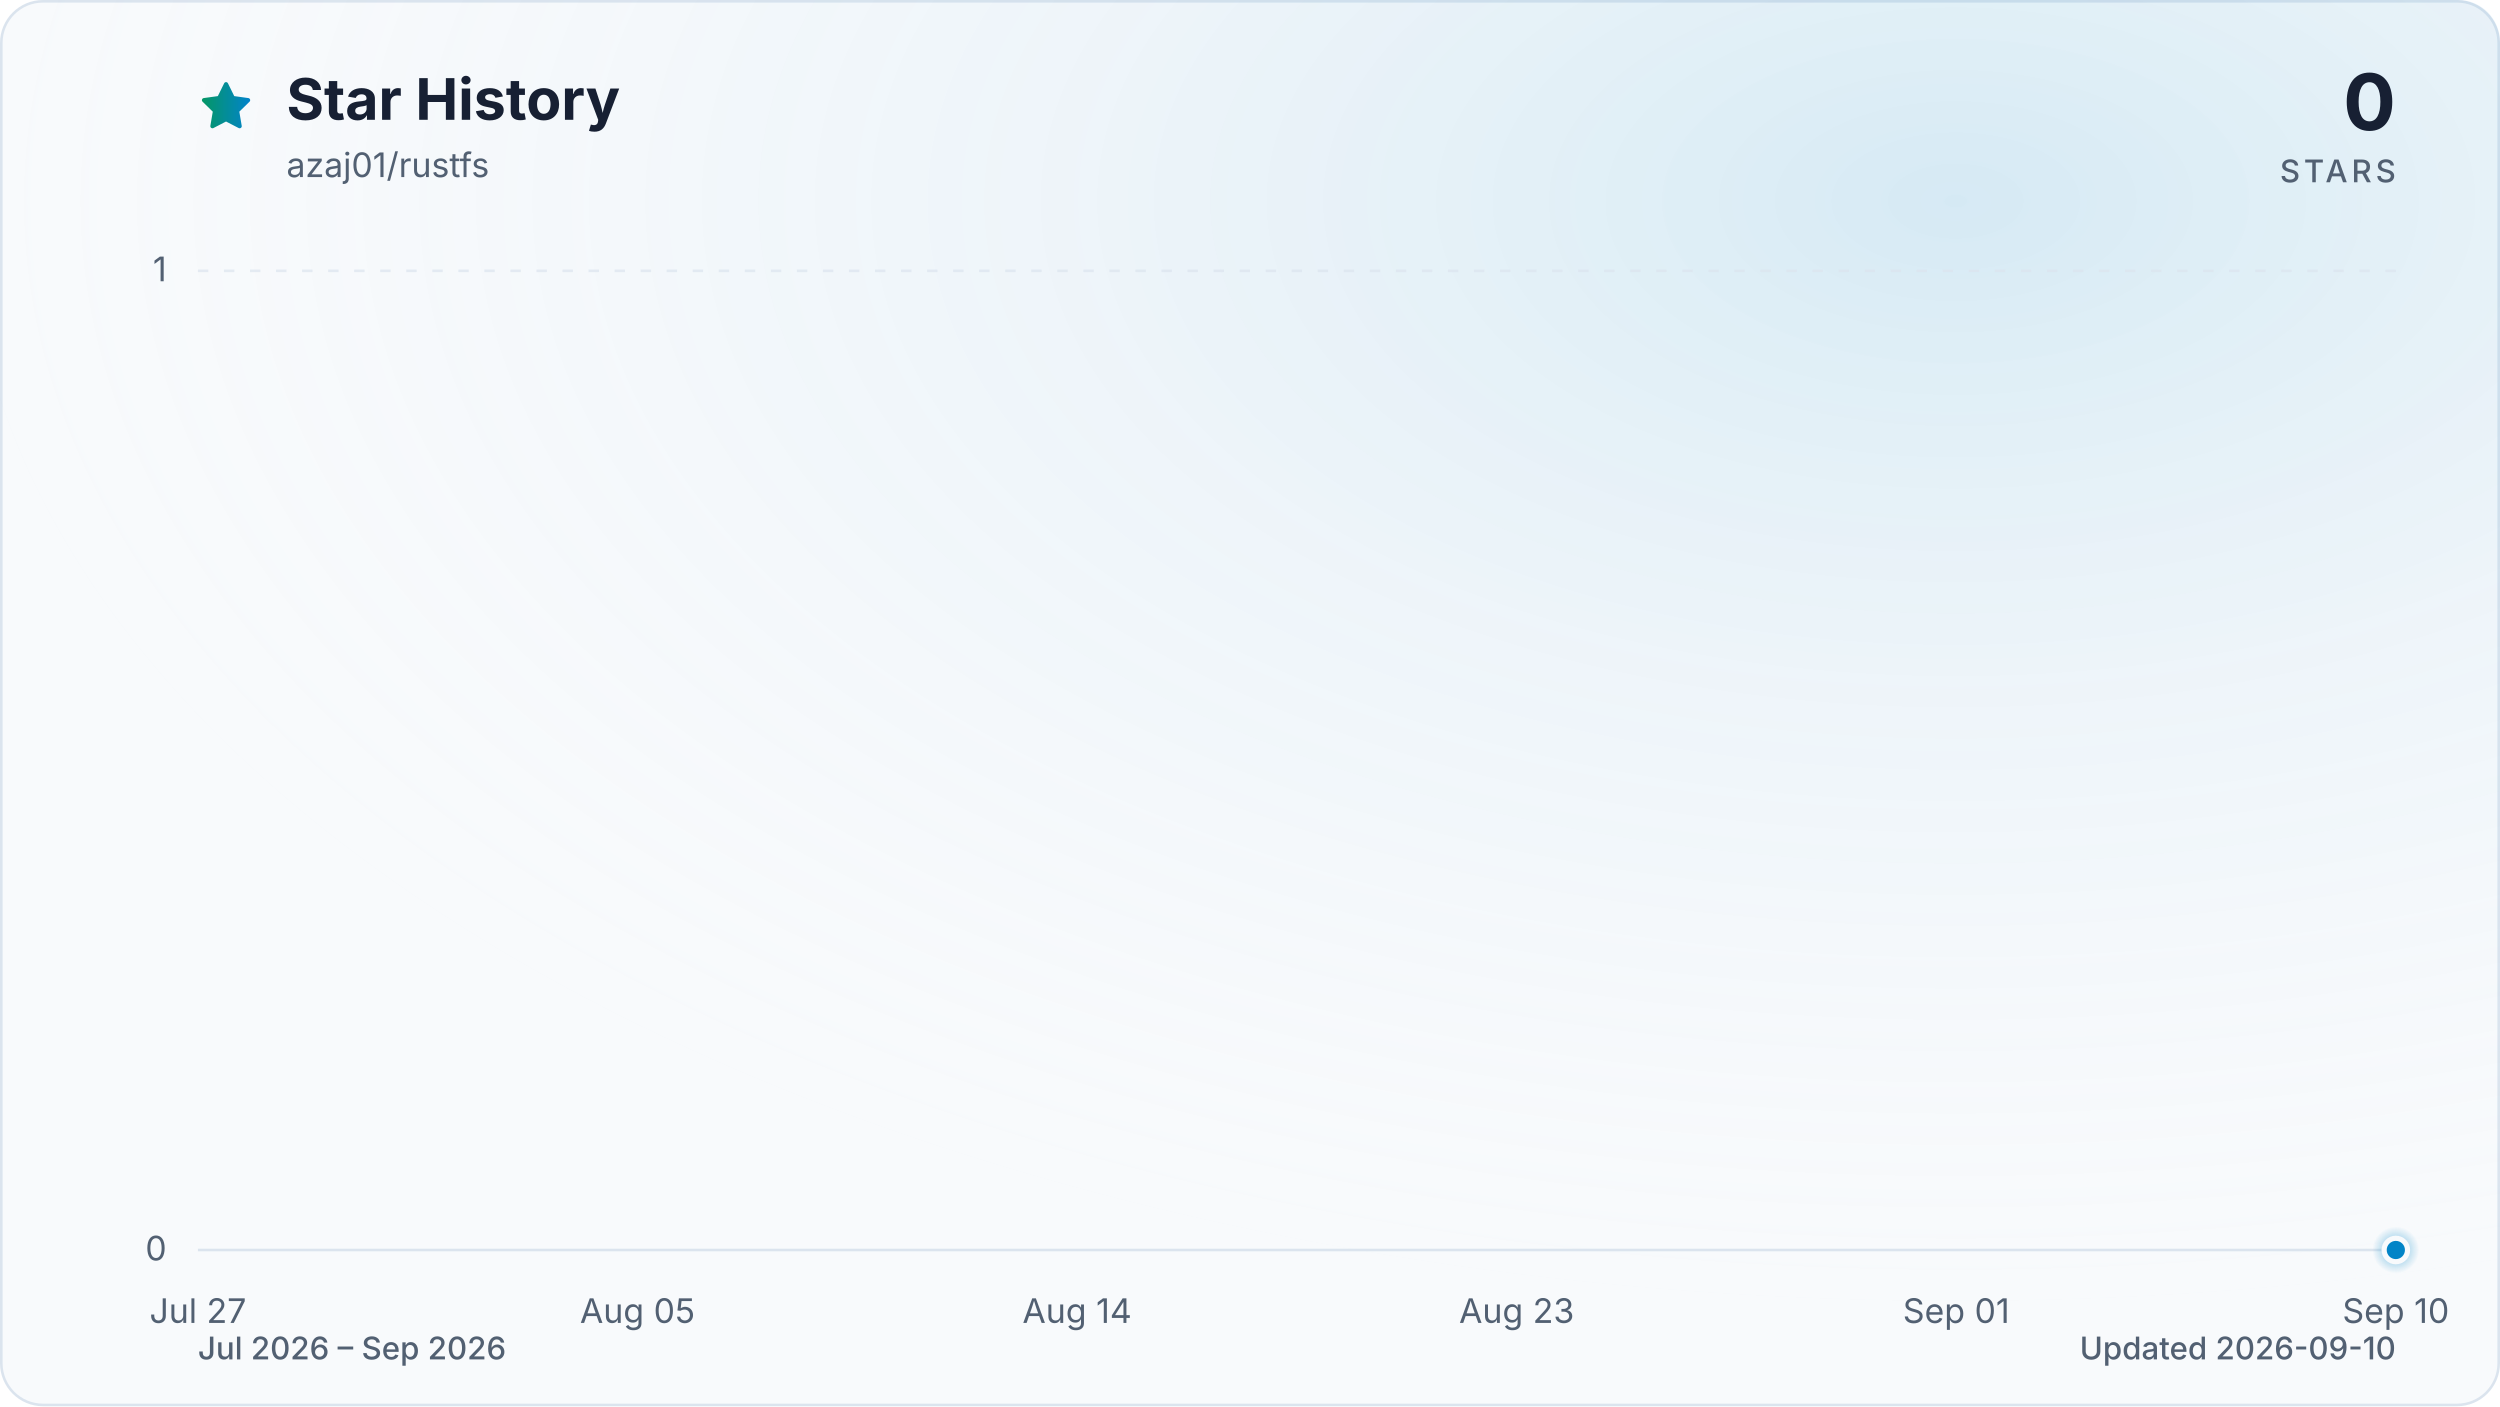
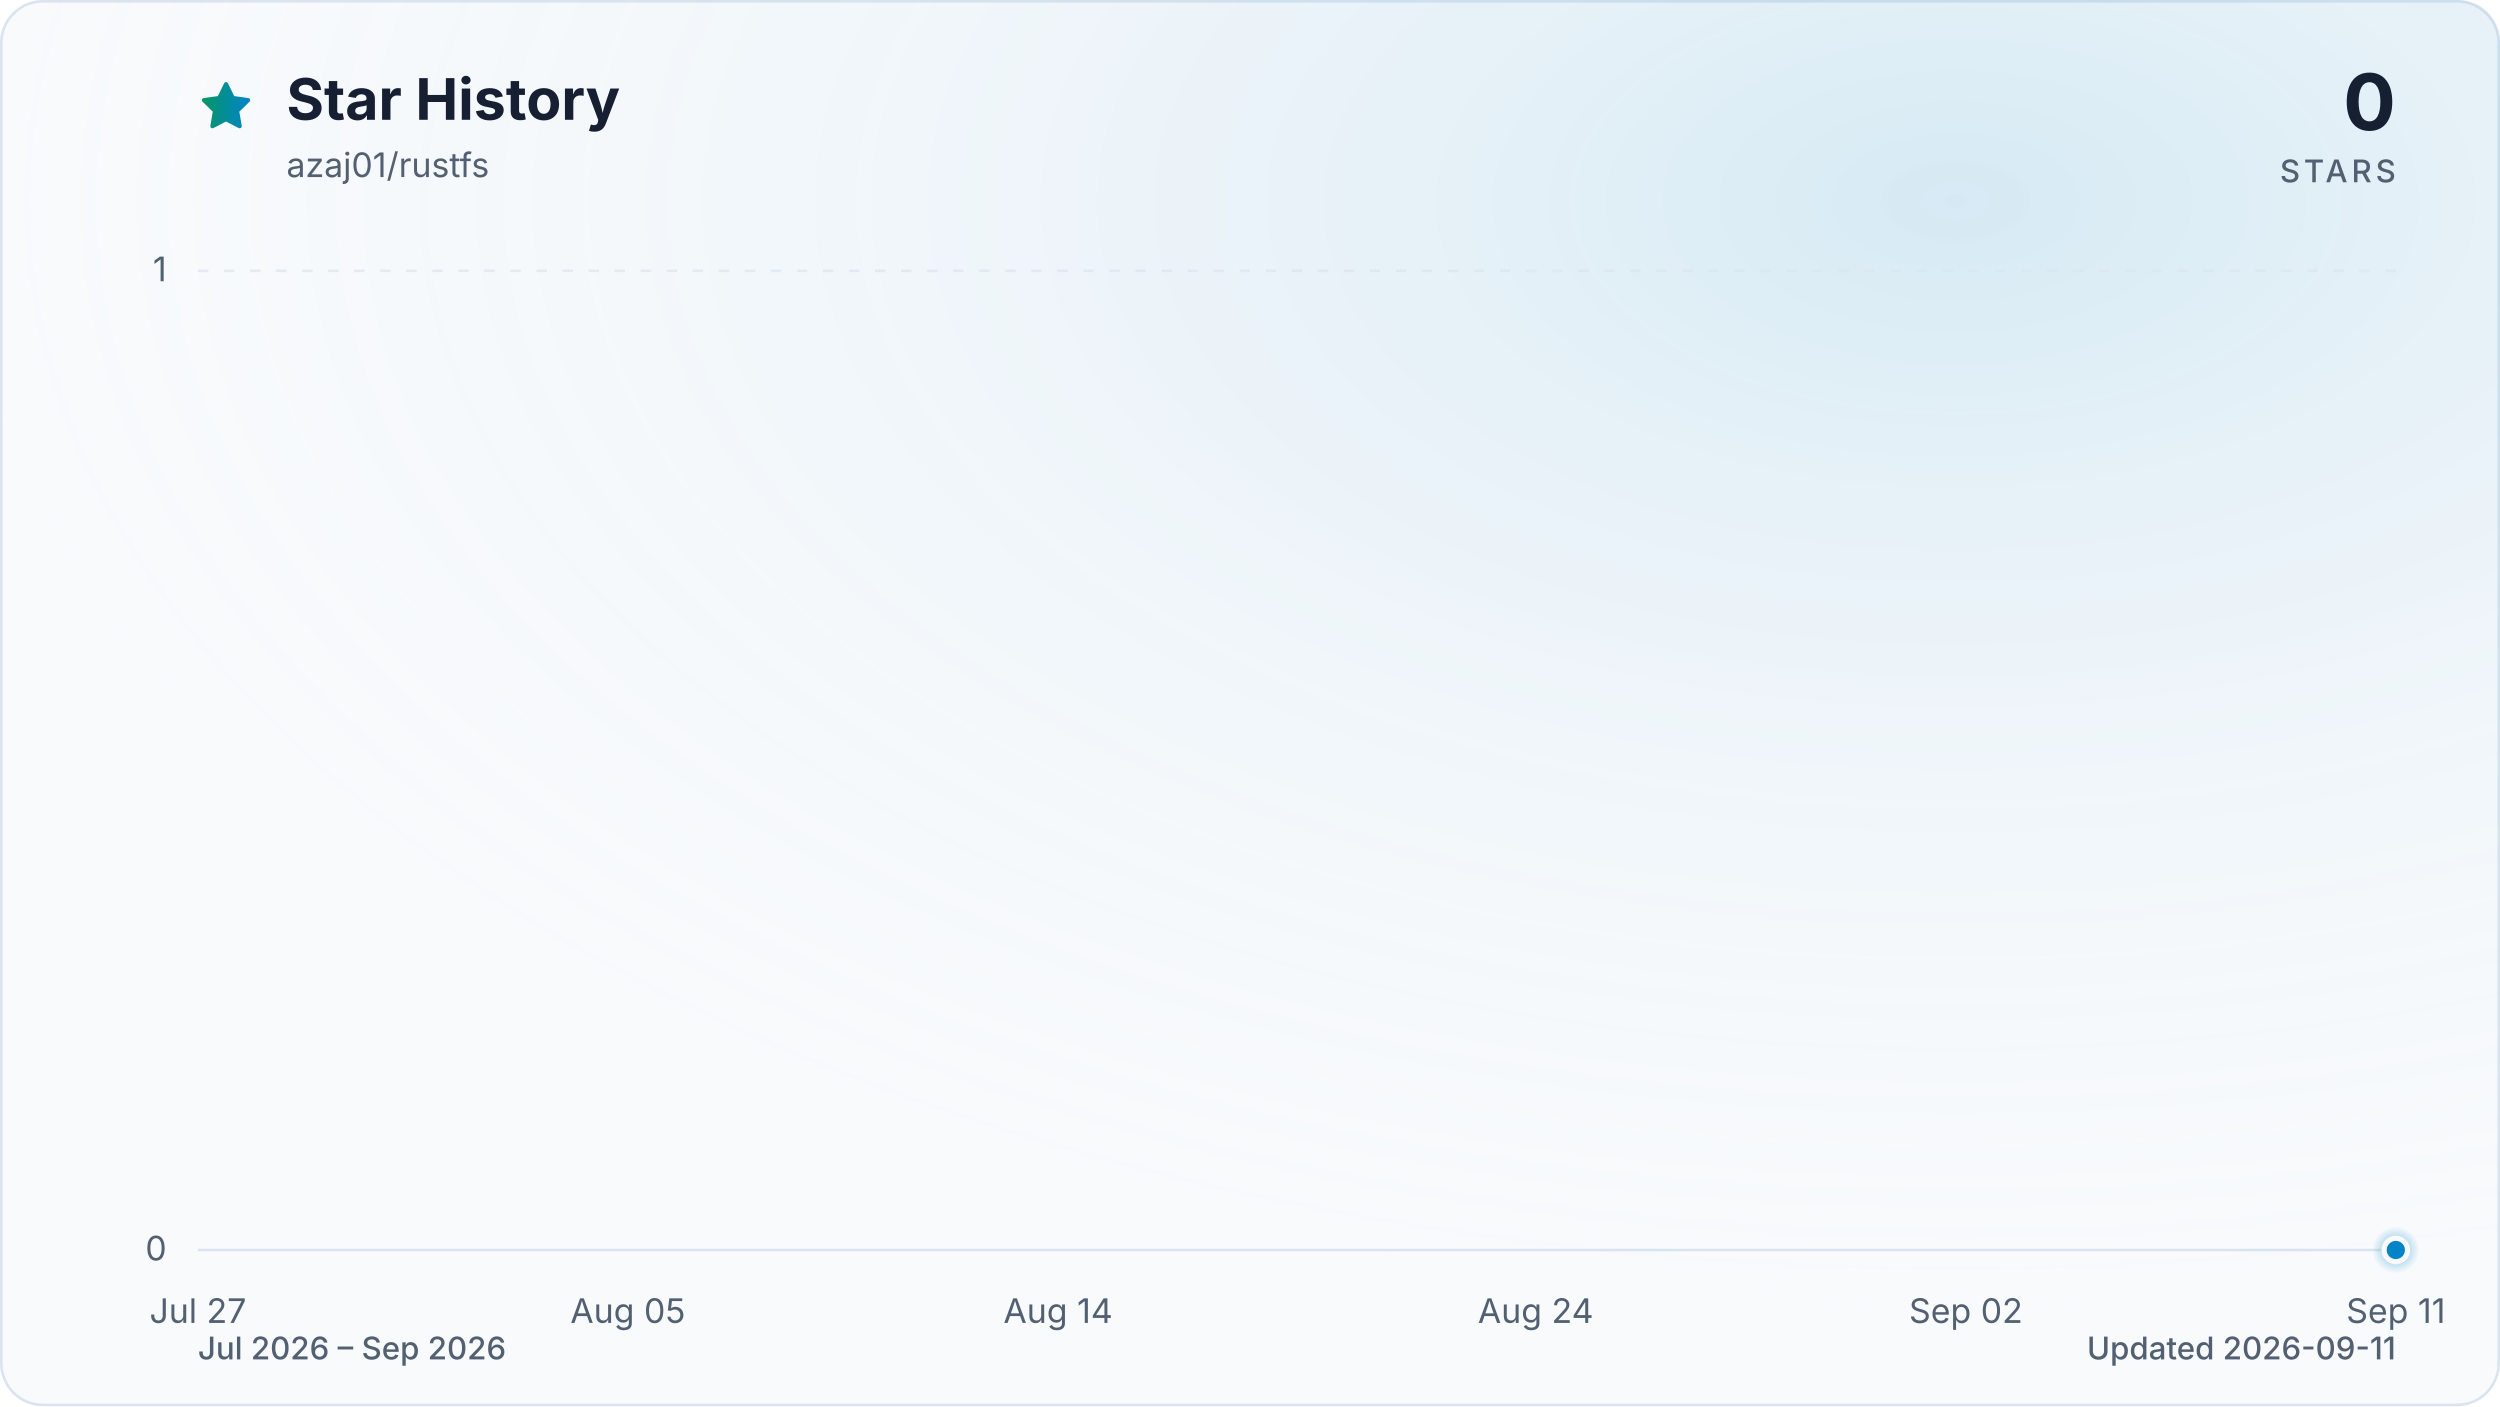
<svg xmlns="http://www.w3.org/2000/svg" viewBox="0 0 960 540" role="img" aria-labelledby="title description" data-style="gradient" data-variant="glow" data-animated="true">
  <defs>
    <linearGradient id="trend" x1="0" y1="0" x2="1" y2="0">
      <stop offset="0%" stop-color="#059669" />
      <stop offset="100%" stop-color="#0284c7" />
    </linearGradient>
    <linearGradient id="area" x1="0" y1="0" x2="0" y2="1">
      <stop offset="0%" stop-color="#059669" stop-opacity="0.30" />
      <stop offset="55%" stop-color="#0284c7" stop-opacity="0.10" />
      <stop offset="100%" stop-color="#0284c7" stop-opacity="0.01" />
    </linearGradient>
    <radialGradient id="marker-halo" cx="50%" cy="50%" r="50%">
      <stop offset="0%" stop-color="#0284c7" stop-opacity="0.55" />
      <stop offset="100%" stop-color="#0284c7" stop-opacity="0" />
    </radialGradient>
    <radialGradient id="surface-glow" cx="78%" cy="14%" r="80%">
      <stop offset="0%" stop-color="#0284c7" stop-opacity="0.14" />
      <stop offset="100%" stop-color="#f8fafc" stop-opacity="0" />
    </radialGradient>
    <filter id="trend-glow" x="-20%" y="-20%" width="140%" height="140%">
      <feGaussianBlur stdDeviation="7" />
    </filter>
  </defs>
  <style>
.trend-enter{transform-box:fill-box;transform-origin:center;animation:trend-enter 520ms cubic-bezier(0.16,1,0.3,1)}
.marker-enter{transform-box:fill-box;transform-origin:center;animation:marker-enter 320ms cubic-bezier(0.16,1,0.3,1) 200ms both}
.marker-pulse{transform-box:fill-box;transform-origin:center;animation:marker-pulse 2.6s ease-out infinite}
@keyframes trend-enter{from{opacity:.35;transform:translateY(10px)}to{opacity:1;transform:translateY(0)}}
@keyframes marker-enter{from{opacity:0;transform:scale(.4)}to{opacity:1;transform:scale(1)}}
@keyframes marker-pulse{0%{opacity:.5;transform:scale(.7)}70%,100%{opacity:0;transform:scale(2.1)}}
@media (prefers-reduced-motion:reduce){.trend-enter,.marker-enter,.marker-pulse{animation:none!important}}
@media (prefers-reduced-motion:reduce){.marker-pulse{opacity:0}}
</style>
  <rect x="0.5" y="0.5" width="959" height="539" fill="#f8fafc" stroke="#dbe4ee" stroke-width="1" rx="16" />
  <rect width="960" height="540" fill="url(#surface-glow)" rx="16" />
  <path d="M12 2.6l2.9 5.9 6.5.9-4.7 4.6 1.1 6.5-5.8-3-5.8 3 1.1-6.5-4.7-4.6 6.5-.9L12 2.6Z" transform="translate(76 30) scale(.9)" fill="url(#trend)" stroke="url(#trend)" stroke-width="1.8" stroke-linejoin="round" aria-hidden="true" />
  <text x="110" y="46" fill="#172033" font-family="ui-sans-serif, system-ui, -apple-system, BlinkMacSystemFont, 'Segoe UI', sans-serif" font-size="22" font-weight="700">Star History</text>
  <text x="110" y="68" fill="#526072" font-family="ui-sans-serif, system-ui, -apple-system, BlinkMacSystemFont, 'Segoe UI', sans-serif" font-size="13">azaj01/rustfs</text>
  <text x="920" y="50" fill="#172033" font-family="ui-sans-serif, system-ui, -apple-system, BlinkMacSystemFont, 'Segoe UI', sans-serif" font-size="30" font-weight="700" text-anchor="end">0</text>
  <text x="920" y="70" fill="#526072" font-family="ui-sans-serif, system-ui, -apple-system, BlinkMacSystemFont, 'Segoe UI', sans-serif" font-size="12" font-weight="500" letter-spacing="1.5" text-anchor="end">STARS</text>
  <line x1="76" y1="480.0" x2="920" y2="480.0" stroke="#dbe4ee" stroke-width="1" stroke-dasharray="0" opacity="1" />
  <text x="64" y="484.0" fill="#526072" font-family="ui-sans-serif, system-ui, -apple-system, BlinkMacSystemFont, 'Segoe UI', sans-serif" font-size="13" text-anchor="end">0</text>
  <line x1="76" y1="104.0" x2="920" y2="104.0" stroke="#dbe4ee" stroke-width="1" stroke-dasharray="4 6" opacity="0.7" />
  <text x="64" y="108.0" fill="#526072" font-family="ui-sans-serif, system-ui, -apple-system, BlinkMacSystemFont, 'Segoe UI', sans-serif" font-size="13" text-anchor="end">1</text>
  <text x="76.0" y="508" fill="#526072" font-family="ui-sans-serif, system-ui, -apple-system, BlinkMacSystemFont, 'Segoe UI', sans-serif" font-size="13" text-anchor="middle">Jul 27</text>
-   <text x="244.8" y="508" fill="#526072" font-family="ui-sans-serif, system-ui, -apple-system, BlinkMacSystemFont, 'Segoe UI', sans-serif" font-size="13" text-anchor="middle">Aug 05</text>
-   <text x="413.6" y="508" fill="#526072" font-family="ui-sans-serif, system-ui, -apple-system, BlinkMacSystemFont, 'Segoe UI', sans-serif" font-size="13" text-anchor="middle">Aug 14</text>
-   <text x="582.4" y="508" fill="#526072" font-family="ui-sans-serif, system-ui, -apple-system, BlinkMacSystemFont, 'Segoe UI', sans-serif" font-size="13" text-anchor="middle">Aug 23</text>
-   <text x="751.2" y="508" fill="#526072" font-family="ui-sans-serif, system-ui, -apple-system, BlinkMacSystemFont, 'Segoe UI', sans-serif" font-size="13" text-anchor="middle">Sep 01</text>
-   <text x="920.0" y="508" fill="#526072" font-family="ui-sans-serif, system-ui, -apple-system, BlinkMacSystemFont, 'Segoe UI', sans-serif" font-size="13" text-anchor="middle">Sep 10</text>
+   <text x="241.1" y="508" fill="#526072" font-family="ui-sans-serif, system-ui, -apple-system, BlinkMacSystemFont, 'Segoe UI', sans-serif" font-size="13" text-anchor="middle">Aug 05</text>
+   <text x="406.3" y="508" fill="#526072" font-family="ui-sans-serif, system-ui, -apple-system, BlinkMacSystemFont, 'Segoe UI', sans-serif" font-size="13" text-anchor="middle">Aug 14</text>
+   <text x="589.7" y="508" fill="#526072" font-family="ui-sans-serif, system-ui, -apple-system, BlinkMacSystemFont, 'Segoe UI', sans-serif" font-size="13" text-anchor="middle">Aug 24</text>
+   <text x="754.9" y="508" fill="#526072" font-family="ui-sans-serif, system-ui, -apple-system, BlinkMacSystemFont, 'Segoe UI', sans-serif" font-size="13" text-anchor="middle">Sep 02</text>
+   <text x="920.0" y="508" fill="#526072" font-family="ui-sans-serif, system-ui, -apple-system, BlinkMacSystemFont, 'Segoe UI', sans-serif" font-size="13" text-anchor="middle">Sep 11</text>
  <g class="trend-enter">
-     <path d="M 76.0 480.0 C 82.3 480.0, 88.5 480.0, 94.8 480.0 C 101.0 480.0, 107.3 480.0, 113.5 480.0 C 119.8 480.0, 126.0 480.0, 132.3 480.0 C 138.5 480.0, 144.8 480.0, 151.0 480.0 C 157.3 480.0, 163.5 480.0, 169.8 480.0 C 176.0 480.0, 182.3 480.0, 188.5 480.0 C 194.8 480.0, 201.0 480.0, 207.3 480.0 C 213.5 480.0, 219.8 480.0, 226.0 480.0 C 232.3 480.0, 238.5 480.0, 244.8 480.0 C 251.1 480.0, 257.3 480.0, 263.6 480.0 C 269.8 480.0, 276.1 480.0, 282.3 480.0 C 288.6 480.0, 294.8 480.0, 301.1 480.0 C 307.3 480.0, 313.6 480.0, 319.8 480.0 C 326.1 480.0, 332.3 480.0, 338.6 480.0 C 344.8 480.0, 351.1 480.0, 357.3 480.0 C 363.6 480.0, 369.8 480.0, 376.1 480.0 C 382.3 480.0, 388.6 480.0, 394.8 480.0 C 401.1 480.0, 407.3 480.0, 413.6 480.0 C 419.9 480.0, 426.1 480.0, 432.4 480.0 C 438.6 480.0, 444.9 480.0, 451.1 480.0 C 457.4 480.0, 463.6 480.0, 469.9 480.0 C 476.1 480.0, 482.4 480.0, 488.6 480.0 C 494.9 480.0, 501.1 480.0, 507.4 480.0 C 513.6 480.0, 519.9 480.0, 526.1 480.0 C 532.4 480.0, 538.6 480.0, 544.9 480.0 C 551.1 480.0, 557.4 480.0, 563.6 480.0 C 569.9 480.0, 576.1 480.0, 582.4 480.0 C 588.7 480.0, 594.9 480.0, 601.2 480.0 C 607.4 480.0, 613.7 480.0, 619.9 480.0 C 626.2 480.0, 632.4 480.0, 638.7 480.0 C 644.9 480.0, 651.2 480.0, 657.4 480.0 C 663.7 480.0, 669.9 480.0, 676.2 480.0 C 682.4 480.0, 688.7 480.0, 694.9 480.0 C 701.2 480.0, 707.4 480.0, 713.7 480.0 C 719.9 480.0, 726.2 480.0, 732.4 480.0 C 738.7 480.0, 744.9 480.0, 751.2 480.0 C 757.5 480.0, 763.7 480.0, 770.0 480.0 C 776.2 480.0, 782.5 480.0, 788.7 480.0 C 795.0 480.0, 801.2 480.0, 807.5 480.0 C 813.7 480.0, 820.0 480.0, 826.2 480.0 C 832.5 480.0, 838.7 480.0, 845.0 480.0 C 851.2 480.0, 857.5 480.0, 863.7 480.0 C 870.0 480.0, 876.2 480.0, 882.5 480.0 C 888.7 480.0, 895.0 480.0, 901.2 480.0 C 907.5 480.0, 913.7 480.0, 920.0 480.0 L 920.0 480.0 L 76.0 480.0 Z" fill="url(#area)" />
-     <path d="M 76.0 480.0 C 82.3 480.0, 88.5 480.0, 94.8 480.0 C 101.0 480.0, 107.3 480.0, 113.5 480.0 C 119.8 480.0, 126.0 480.0, 132.3 480.0 C 138.5 480.0, 144.8 480.0, 151.0 480.0 C 157.3 480.0, 163.5 480.0, 169.8 480.0 C 176.0 480.0, 182.3 480.0, 188.5 480.0 C 194.8 480.0, 201.0 480.0, 207.3 480.0 C 213.5 480.0, 219.8 480.0, 226.0 480.0 C 232.3 480.0, 238.5 480.0, 244.8 480.0 C 251.1 480.0, 257.3 480.0, 263.6 480.0 C 269.8 480.0, 276.1 480.0, 282.3 480.0 C 288.6 480.0, 294.8 480.0, 301.1 480.0 C 307.3 480.0, 313.6 480.0, 319.8 480.0 C 326.1 480.0, 332.3 480.0, 338.6 480.0 C 344.8 480.0, 351.1 480.0, 357.3 480.0 C 363.6 480.0, 369.8 480.0, 376.1 480.0 C 382.3 480.0, 388.6 480.0, 394.8 480.0 C 401.1 480.0, 407.3 480.0, 413.6 480.0 C 419.9 480.0, 426.1 480.0, 432.4 480.0 C 438.6 480.0, 444.9 480.0, 451.1 480.0 C 457.4 480.0, 463.6 480.0, 469.9 480.0 C 476.1 480.0, 482.4 480.0, 488.6 480.0 C 494.9 480.0, 501.1 480.0, 507.4 480.0 C 513.6 480.0, 519.9 480.0, 526.1 480.0 C 532.4 480.0, 538.6 480.0, 544.9 480.0 C 551.1 480.0, 557.4 480.0, 563.6 480.0 C 569.9 480.0, 576.1 480.0, 582.4 480.0 C 588.7 480.0, 594.9 480.0, 601.2 480.0 C 607.4 480.0, 613.7 480.0, 619.9 480.0 C 626.2 480.0, 632.4 480.0, 638.7 480.0 C 644.9 480.0, 651.2 480.0, 657.4 480.0 C 663.7 480.0, 669.9 480.0, 676.2 480.0 C 682.4 480.0, 688.7 480.0, 694.9 480.0 C 701.2 480.0, 707.4 480.0, 713.7 480.0 C 719.9 480.0, 726.2 480.0, 732.4 480.0 C 738.7 480.0, 744.9 480.0, 751.2 480.0 C 757.5 480.0, 763.7 480.0, 770.0 480.0 C 776.2 480.0, 782.5 480.0, 788.7 480.0 C 795.0 480.0, 801.2 480.0, 807.5 480.0 C 813.7 480.0, 820.0 480.0, 826.2 480.0 C 832.5 480.0, 838.7 480.0, 845.0 480.0 C 851.2 480.0, 857.5 480.0, 863.7 480.0 C 870.0 480.0, 876.2 480.0, 882.5 480.0 C 888.7 480.0, 895.0 480.0, 901.2 480.0 C 907.5 480.0, 913.7 480.0, 920.0 480.0" fill="none" stroke="url(#trend)" stroke-width="12" stroke-linecap="round" stroke-linejoin="round" opacity="0.16" filter="url(#trend-glow)" />
-     <path d="M 76.0 480.0 C 82.3 480.0, 88.5 480.0, 94.8 480.0 C 101.0 480.0, 107.3 480.0, 113.5 480.0 C 119.8 480.0, 126.0 480.0, 132.3 480.0 C 138.5 480.0, 144.8 480.0, 151.0 480.0 C 157.3 480.0, 163.5 480.0, 169.8 480.0 C 176.0 480.0, 182.3 480.0, 188.5 480.0 C 194.8 480.0, 201.0 480.0, 207.3 480.0 C 213.5 480.0, 219.8 480.0, 226.0 480.0 C 232.3 480.0, 238.5 480.0, 244.8 480.0 C 251.1 480.0, 257.3 480.0, 263.6 480.0 C 269.8 480.0, 276.1 480.0, 282.3 480.0 C 288.6 480.0, 294.8 480.0, 301.1 480.0 C 307.3 480.0, 313.6 480.0, 319.8 480.0 C 326.1 480.0, 332.3 480.0, 338.6 480.0 C 344.8 480.0, 351.1 480.0, 357.3 480.0 C 363.6 480.0, 369.8 480.0, 376.1 480.0 C 382.3 480.0, 388.6 480.0, 394.8 480.0 C 401.1 480.0, 407.3 480.0, 413.6 480.0 C 419.9 480.0, 426.1 480.0, 432.4 480.0 C 438.6 480.0, 444.9 480.0, 451.1 480.0 C 457.4 480.0, 463.6 480.0, 469.9 480.0 C 476.1 480.0, 482.4 480.0, 488.6 480.0 C 494.9 480.0, 501.1 480.0, 507.4 480.0 C 513.6 480.0, 519.9 480.0, 526.1 480.0 C 532.4 480.0, 538.6 480.0, 544.9 480.0 C 551.1 480.0, 557.4 480.0, 563.6 480.0 C 569.9 480.0, 576.1 480.0, 582.4 480.0 C 588.7 480.0, 594.9 480.0, 601.2 480.0 C 607.4 480.0, 613.7 480.0, 619.9 480.0 C 626.2 480.0, 632.4 480.0, 638.7 480.0 C 644.9 480.0, 651.2 480.0, 657.4 480.0 C 663.7 480.0, 669.9 480.0, 676.2 480.0 C 682.4 480.0, 688.7 480.0, 694.9 480.0 C 701.2 480.0, 707.4 480.0, 713.7 480.0 C 719.9 480.0, 726.2 480.0, 732.4 480.0 C 738.7 480.0, 744.9 480.0, 751.2 480.0 C 757.5 480.0, 763.7 480.0, 770.0 480.0 C 776.2 480.0, 782.5 480.0, 788.7 480.0 C 795.0 480.0, 801.2 480.0, 807.5 480.0 C 813.7 480.0, 820.0 480.0, 826.2 480.0 C 832.5 480.0, 838.7 480.0, 845.0 480.0 C 851.2 480.0, 857.5 480.0, 863.7 480.0 C 870.0 480.0, 876.2 480.0, 882.5 480.0 C 888.7 480.0, 895.0 480.0, 901.2 480.0 C 907.5 480.0, 913.7 480.0, 920.0 480.0" fill="none" stroke="url(#trend)" stroke-width="3" stroke-linecap="round" stroke-linejoin="round" />
+     <path d="M 76.0 480.0 C 82.1 480.0, 88.2 480.0, 94.3 480.0 C 100.5 480.0, 106.6 480.0, 112.7 480.0 C 118.8 480.0, 124.9 480.0, 131.0 480.0 C 137.2 480.0, 143.3 480.0, 149.4 480.0 C 155.5 480.0, 161.6 480.0, 167.7 480.0 C 173.9 480.0, 180.0 480.0, 186.1 480.0 C 192.2 480.0, 198.3 480.0, 204.4 480.0 C 210.6 480.0, 216.7 480.0, 222.8 480.0 C 228.9 480.0, 235.0 480.0, 241.1 480.0 C 247.2 480.0, 253.4 480.0, 259.5 480.0 C 265.6 480.0, 271.7 480.0, 277.8 480.0 C 283.9 480.0, 290.1 480.0, 296.2 480.0 C 302.3 480.0, 308.4 480.0, 314.5 480.0 C 320.6 480.0, 326.8 480.0, 332.9 480.0 C 339.0 480.0, 345.1 480.0, 351.2 480.0 C 357.3 480.0, 363.4 480.0, 369.6 480.0 C 375.7 480.0, 381.8 480.0, 387.9 480.0 C 394.0 480.0, 400.1 480.0, 406.3 480.0 C 412.4 480.0, 418.5 480.0, 424.6 480.0 C 430.7 480.0, 436.8 480.0, 443.0 480.0 C 449.1 480.0, 455.2 480.0, 461.3 480.0 C 467.4 480.0, 473.5 480.0, 479.7 480.0 C 485.8 480.0, 491.9 480.0, 498.0 480.0 C 504.1 480.0, 510.2 480.0, 516.3 480.0 C 522.5 480.0, 528.6 480.0, 534.7 480.0 C 540.8 480.0, 546.9 480.0, 553.0 480.0 C 559.2 480.0, 565.3 480.0, 571.4 480.0 C 577.5 480.0, 583.6 480.0, 589.7 480.0 C 595.9 480.0, 602.0 480.0, 608.1 480.0 C 614.2 480.0, 620.3 480.0, 626.4 480.0 C 632.6 480.0, 638.7 480.0, 644.8 480.0 C 650.9 480.0, 657.0 480.0, 663.1 480.0 C 669.2 480.0, 675.4 480.0, 681.5 480.0 C 687.6 480.0, 693.7 480.0, 699.8 480.0 C 705.9 480.0, 712.1 480.0, 718.2 480.0 C 724.3 480.0, 730.4 480.0, 736.5 480.0 C 742.6 480.0, 748.8 480.0, 754.9 480.0 C 761.0 480.0, 767.1 480.0, 773.2 480.0 C 779.3 480.0, 785.4 480.0, 791.6 480.0 C 797.7 480.0, 803.8 480.0, 809.9 480.0 C 816.0 480.0, 822.1 480.0, 828.3 480.0 C 834.4 480.0, 840.5 480.0, 846.6 480.0 C 852.7 480.0, 858.8 480.0, 865.0 480.0 C 871.1 480.0, 877.2 480.0, 883.3 480.0 C 889.4 480.0, 895.5 480.0, 901.7 480.0 C 907.8 480.0, 913.9 480.0, 920.0 480.0 L 920.0 480.0 L 76.0 480.0 Z" fill="url(#area)" />
+     <path d="M 76.0 480.0 C 82.1 480.0, 88.2 480.0, 94.3 480.0 C 100.5 480.0, 106.6 480.0, 112.7 480.0 C 118.8 480.0, 124.9 480.0, 131.0 480.0 C 137.2 480.0, 143.3 480.0, 149.4 480.0 C 155.5 480.0, 161.6 480.0, 167.7 480.0 C 173.9 480.0, 180.0 480.0, 186.1 480.0 C 192.2 480.0, 198.3 480.0, 204.4 480.0 C 210.6 480.0, 216.7 480.0, 222.8 480.0 C 228.9 480.0, 235.0 480.0, 241.1 480.0 C 247.2 480.0, 253.4 480.0, 259.5 480.0 C 265.6 480.0, 271.7 480.0, 277.8 480.0 C 283.9 480.0, 290.1 480.0, 296.2 480.0 C 302.3 480.0, 308.4 480.0, 314.5 480.0 C 320.6 480.0, 326.8 480.0, 332.9 480.0 C 339.0 480.0, 345.1 480.0, 351.2 480.0 C 357.3 480.0, 363.4 480.0, 369.6 480.0 C 375.7 480.0, 381.8 480.0, 387.9 480.0 C 394.0 480.0, 400.1 480.0, 406.3 480.0 C 412.4 480.0, 418.5 480.0, 424.6 480.0 C 430.7 480.0, 436.8 480.0, 443.0 480.0 C 449.1 480.0, 455.2 480.0, 461.3 480.0 C 467.4 480.0, 473.5 480.0, 479.7 480.0 C 485.8 480.0, 491.9 480.0, 498.0 480.0 C 504.1 480.0, 510.2 480.0, 516.3 480.0 C 522.5 480.0, 528.6 480.0, 534.7 480.0 C 540.8 480.0, 546.9 480.0, 553.0 480.0 C 559.2 480.0, 565.3 480.0, 571.4 480.0 C 577.5 480.0, 583.6 480.0, 589.7 480.0 C 595.9 480.0, 602.0 480.0, 608.1 480.0 C 614.2 480.0, 620.3 480.0, 626.4 480.0 C 632.6 480.0, 638.7 480.0, 644.8 480.0 C 650.9 480.0, 657.0 480.0, 663.1 480.0 C 669.2 480.0, 675.4 480.0, 681.5 480.0 C 687.6 480.0, 693.7 480.0, 699.8 480.0 C 705.9 480.0, 712.1 480.0, 718.2 480.0 C 724.3 480.0, 730.4 480.0, 736.5 480.0 C 742.6 480.0, 748.8 480.0, 754.9 480.0 C 761.0 480.0, 767.1 480.0, 773.2 480.0 C 779.3 480.0, 785.4 480.0, 791.6 480.0 C 797.7 480.0, 803.8 480.0, 809.9 480.0 C 816.0 480.0, 822.1 480.0, 828.3 480.0 C 834.4 480.0, 840.5 480.0, 846.6 480.0 C 852.7 480.0, 858.8 480.0, 865.0 480.0 C 871.1 480.0, 877.2 480.0, 883.3 480.0 C 889.4 480.0, 895.5 480.0, 901.7 480.0 C 907.8 480.0, 913.9 480.0, 920.0 480.0" fill="none" stroke="url(#trend)" stroke-width="12" stroke-linecap="round" stroke-linejoin="round" opacity="0.16" filter="url(#trend-glow)" />
+     <path d="M 76.0 480.0 C 82.1 480.0, 88.2 480.0, 94.3 480.0 C 100.5 480.0, 106.6 480.0, 112.7 480.0 C 118.8 480.0, 124.9 480.0, 131.0 480.0 C 137.2 480.0, 143.3 480.0, 149.4 480.0 C 155.5 480.0, 161.6 480.0, 167.7 480.0 C 173.9 480.0, 180.0 480.0, 186.1 480.0 C 192.2 480.0, 198.3 480.0, 204.4 480.0 C 210.6 480.0, 216.7 480.0, 222.8 480.0 C 228.9 480.0, 235.0 480.0, 241.1 480.0 C 247.2 480.0, 253.4 480.0, 259.5 480.0 C 265.6 480.0, 271.7 480.0, 277.8 480.0 C 283.9 480.0, 290.1 480.0, 296.2 480.0 C 302.3 480.0, 308.4 480.0, 314.5 480.0 C 320.6 480.0, 326.8 480.0, 332.9 480.0 C 339.0 480.0, 345.1 480.0, 351.2 480.0 C 357.3 480.0, 363.4 480.0, 369.6 480.0 C 375.7 480.0, 381.8 480.0, 387.9 480.0 C 394.0 480.0, 400.1 480.0, 406.3 480.0 C 412.4 480.0, 418.5 480.0, 424.6 480.0 C 430.7 480.0, 436.8 480.0, 443.0 480.0 C 449.1 480.0, 455.2 480.0, 461.3 480.0 C 467.4 480.0, 473.5 480.0, 479.7 480.0 C 485.8 480.0, 491.9 480.0, 498.0 480.0 C 504.1 480.0, 510.2 480.0, 516.3 480.0 C 522.5 480.0, 528.6 480.0, 534.7 480.0 C 540.8 480.0, 546.9 480.0, 553.0 480.0 C 559.2 480.0, 565.3 480.0, 571.4 480.0 C 577.5 480.0, 583.6 480.0, 589.7 480.0 C 595.9 480.0, 602.0 480.0, 608.1 480.0 C 614.2 480.0, 620.3 480.0, 626.4 480.0 C 632.6 480.0, 638.7 480.0, 644.8 480.0 C 650.9 480.0, 657.0 480.0, 663.1 480.0 C 669.2 480.0, 675.4 480.0, 681.5 480.0 C 687.6 480.0, 693.7 480.0, 699.8 480.0 C 705.9 480.0, 712.1 480.0, 718.2 480.0 C 724.3 480.0, 730.4 480.0, 736.5 480.0 C 742.6 480.0, 748.8 480.0, 754.9 480.0 C 761.0 480.0, 767.1 480.0, 773.2 480.0 C 779.3 480.0, 785.4 480.0, 791.6 480.0 C 797.7 480.0, 803.8 480.0, 809.9 480.0 C 816.0 480.0, 822.1 480.0, 828.3 480.0 C 834.4 480.0, 840.5 480.0, 846.6 480.0 C 852.7 480.0, 858.8 480.0, 865.0 480.0 C 871.1 480.0, 877.2 480.0, 883.3 480.0 C 889.4 480.0, 895.5 480.0, 901.7 480.0 C 907.8 480.0, 913.9 480.0, 920.0 480.0" fill="none" stroke="url(#trend)" stroke-width="3" stroke-linecap="round" stroke-linejoin="round" />
  </g>
  <g class="marker-enter">
    <circle class="marker-pulse" cx="920.0" cy="480.0" r="9" fill="url(#marker-halo)" />
    <circle cx="920.0" cy="480.0" r="4.5" fill="#0284c7" stroke="#f8fafc" stroke-width="2" />
  </g>
  <text x="76" y="522" fill="#526072" font-family="ui-sans-serif, system-ui, -apple-system, BlinkMacSystemFont, 'Segoe UI', sans-serif" font-size="12" font-weight="500">Jul 2026 – Sep 2026</text>
-   <text x="920" y="522" fill="#526072" font-family="ui-sans-serif, system-ui, -apple-system, BlinkMacSystemFont, 'Segoe UI', sans-serif" font-size="12" font-weight="500" text-anchor="end">Updated 2026-09-10</text>
+   <text x="920" y="522" fill="#526072" font-family="ui-sans-serif, system-ui, -apple-system, BlinkMacSystemFont, 'Segoe UI', sans-serif" font-size="12" font-weight="500" text-anchor="end">Updated 2026-09-11</text>
</svg>
